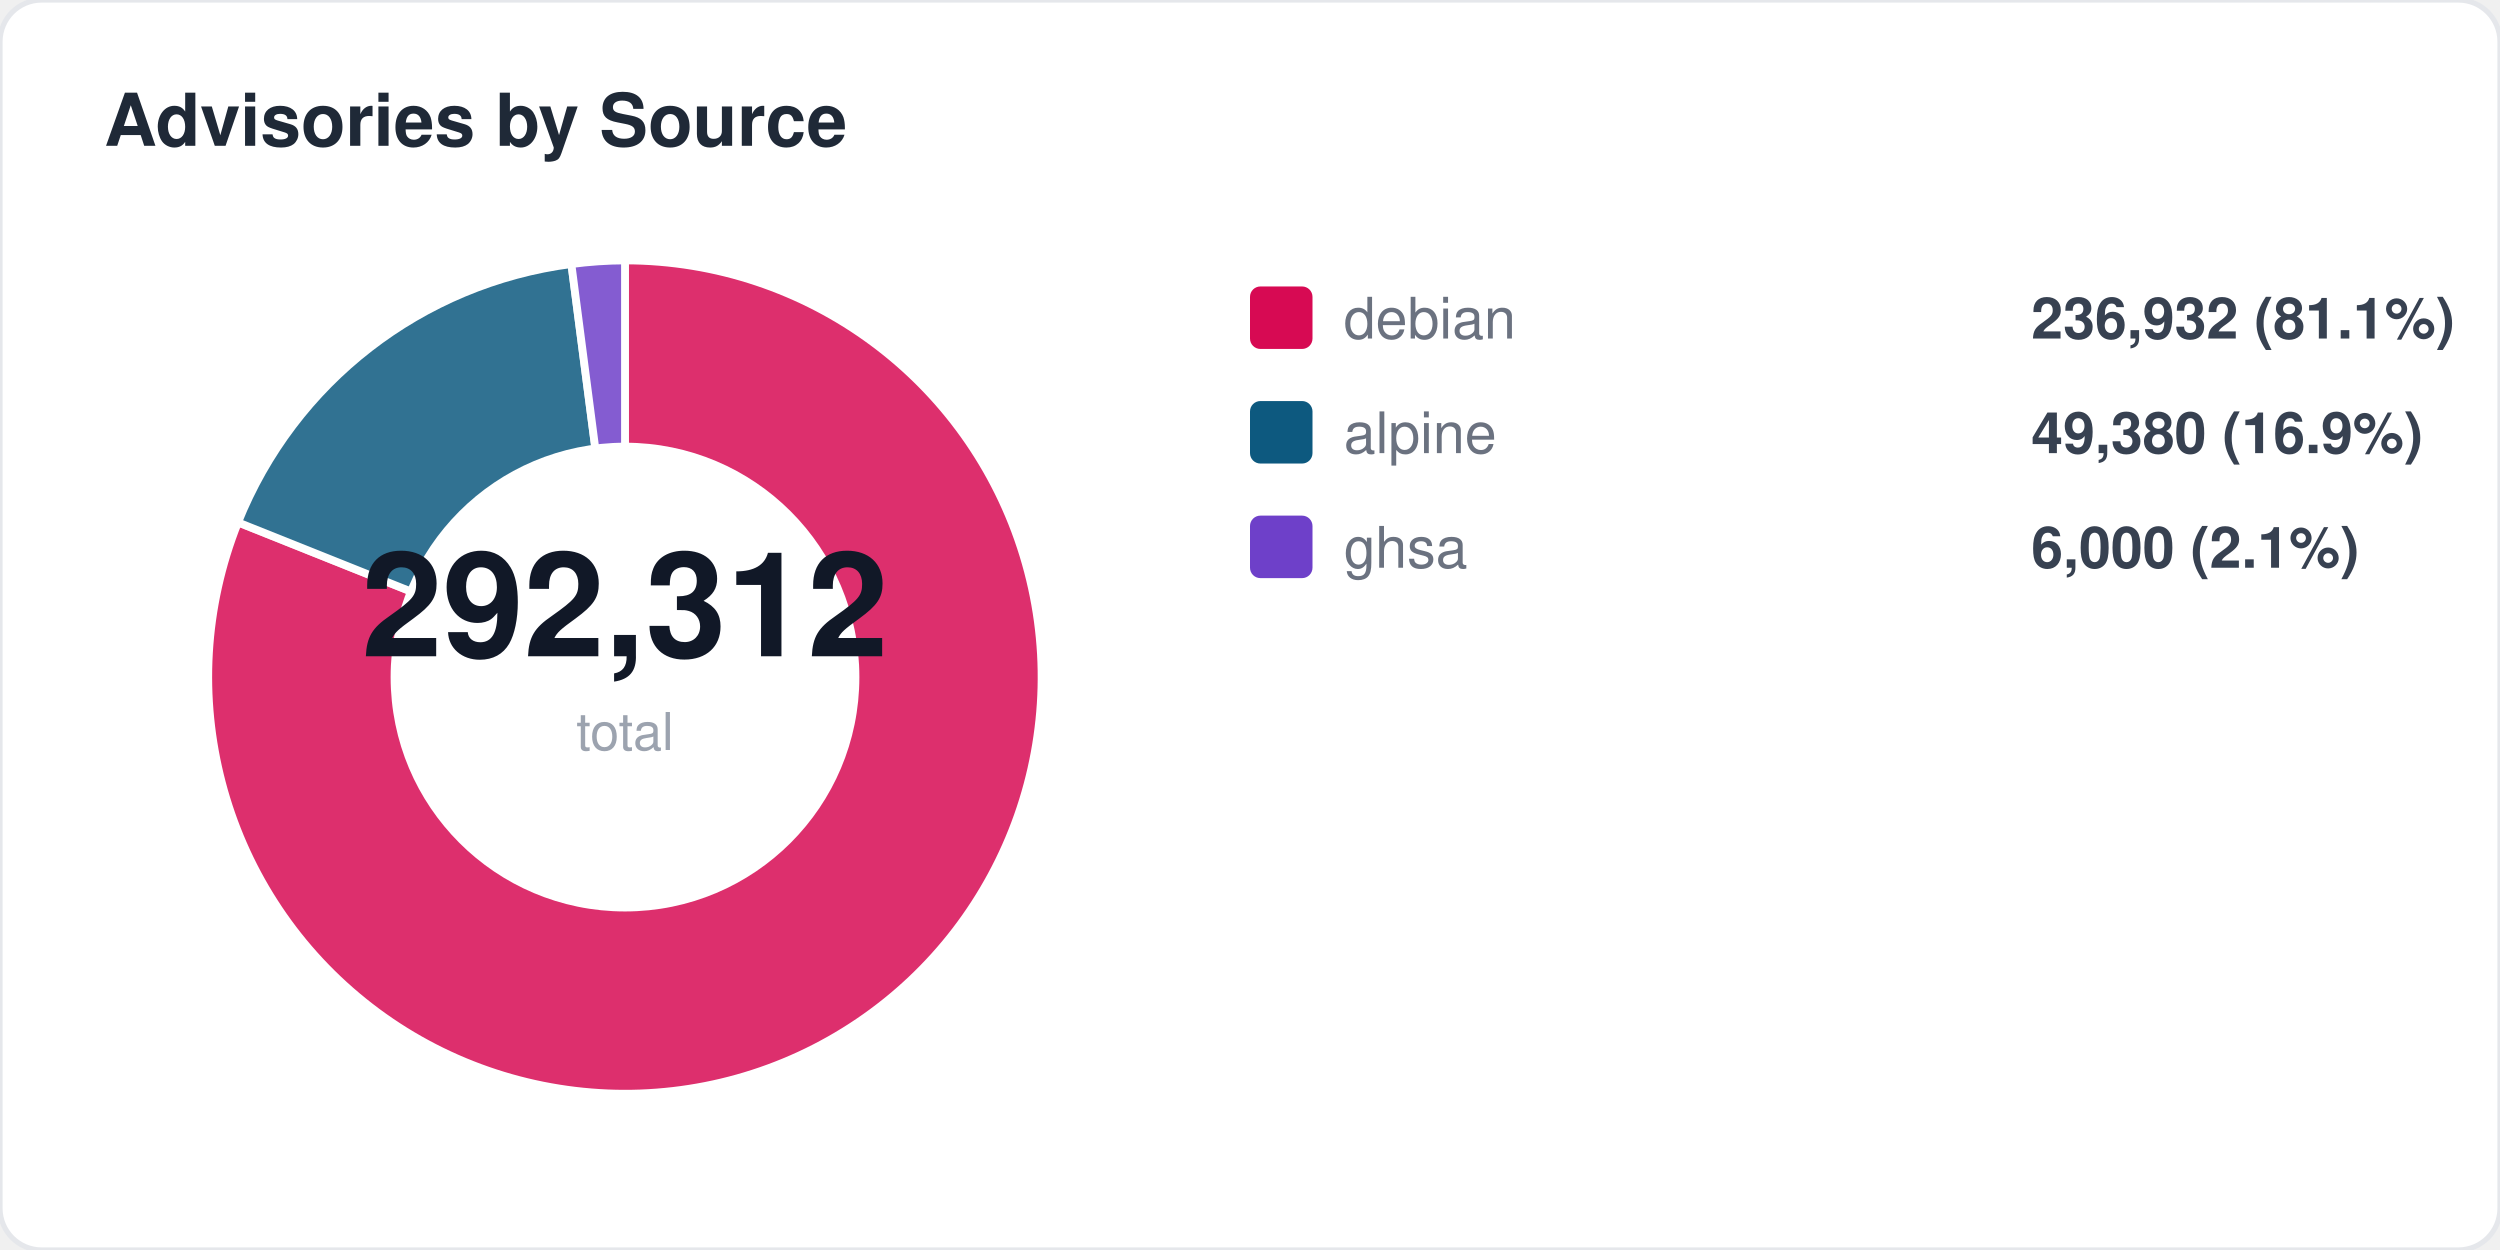
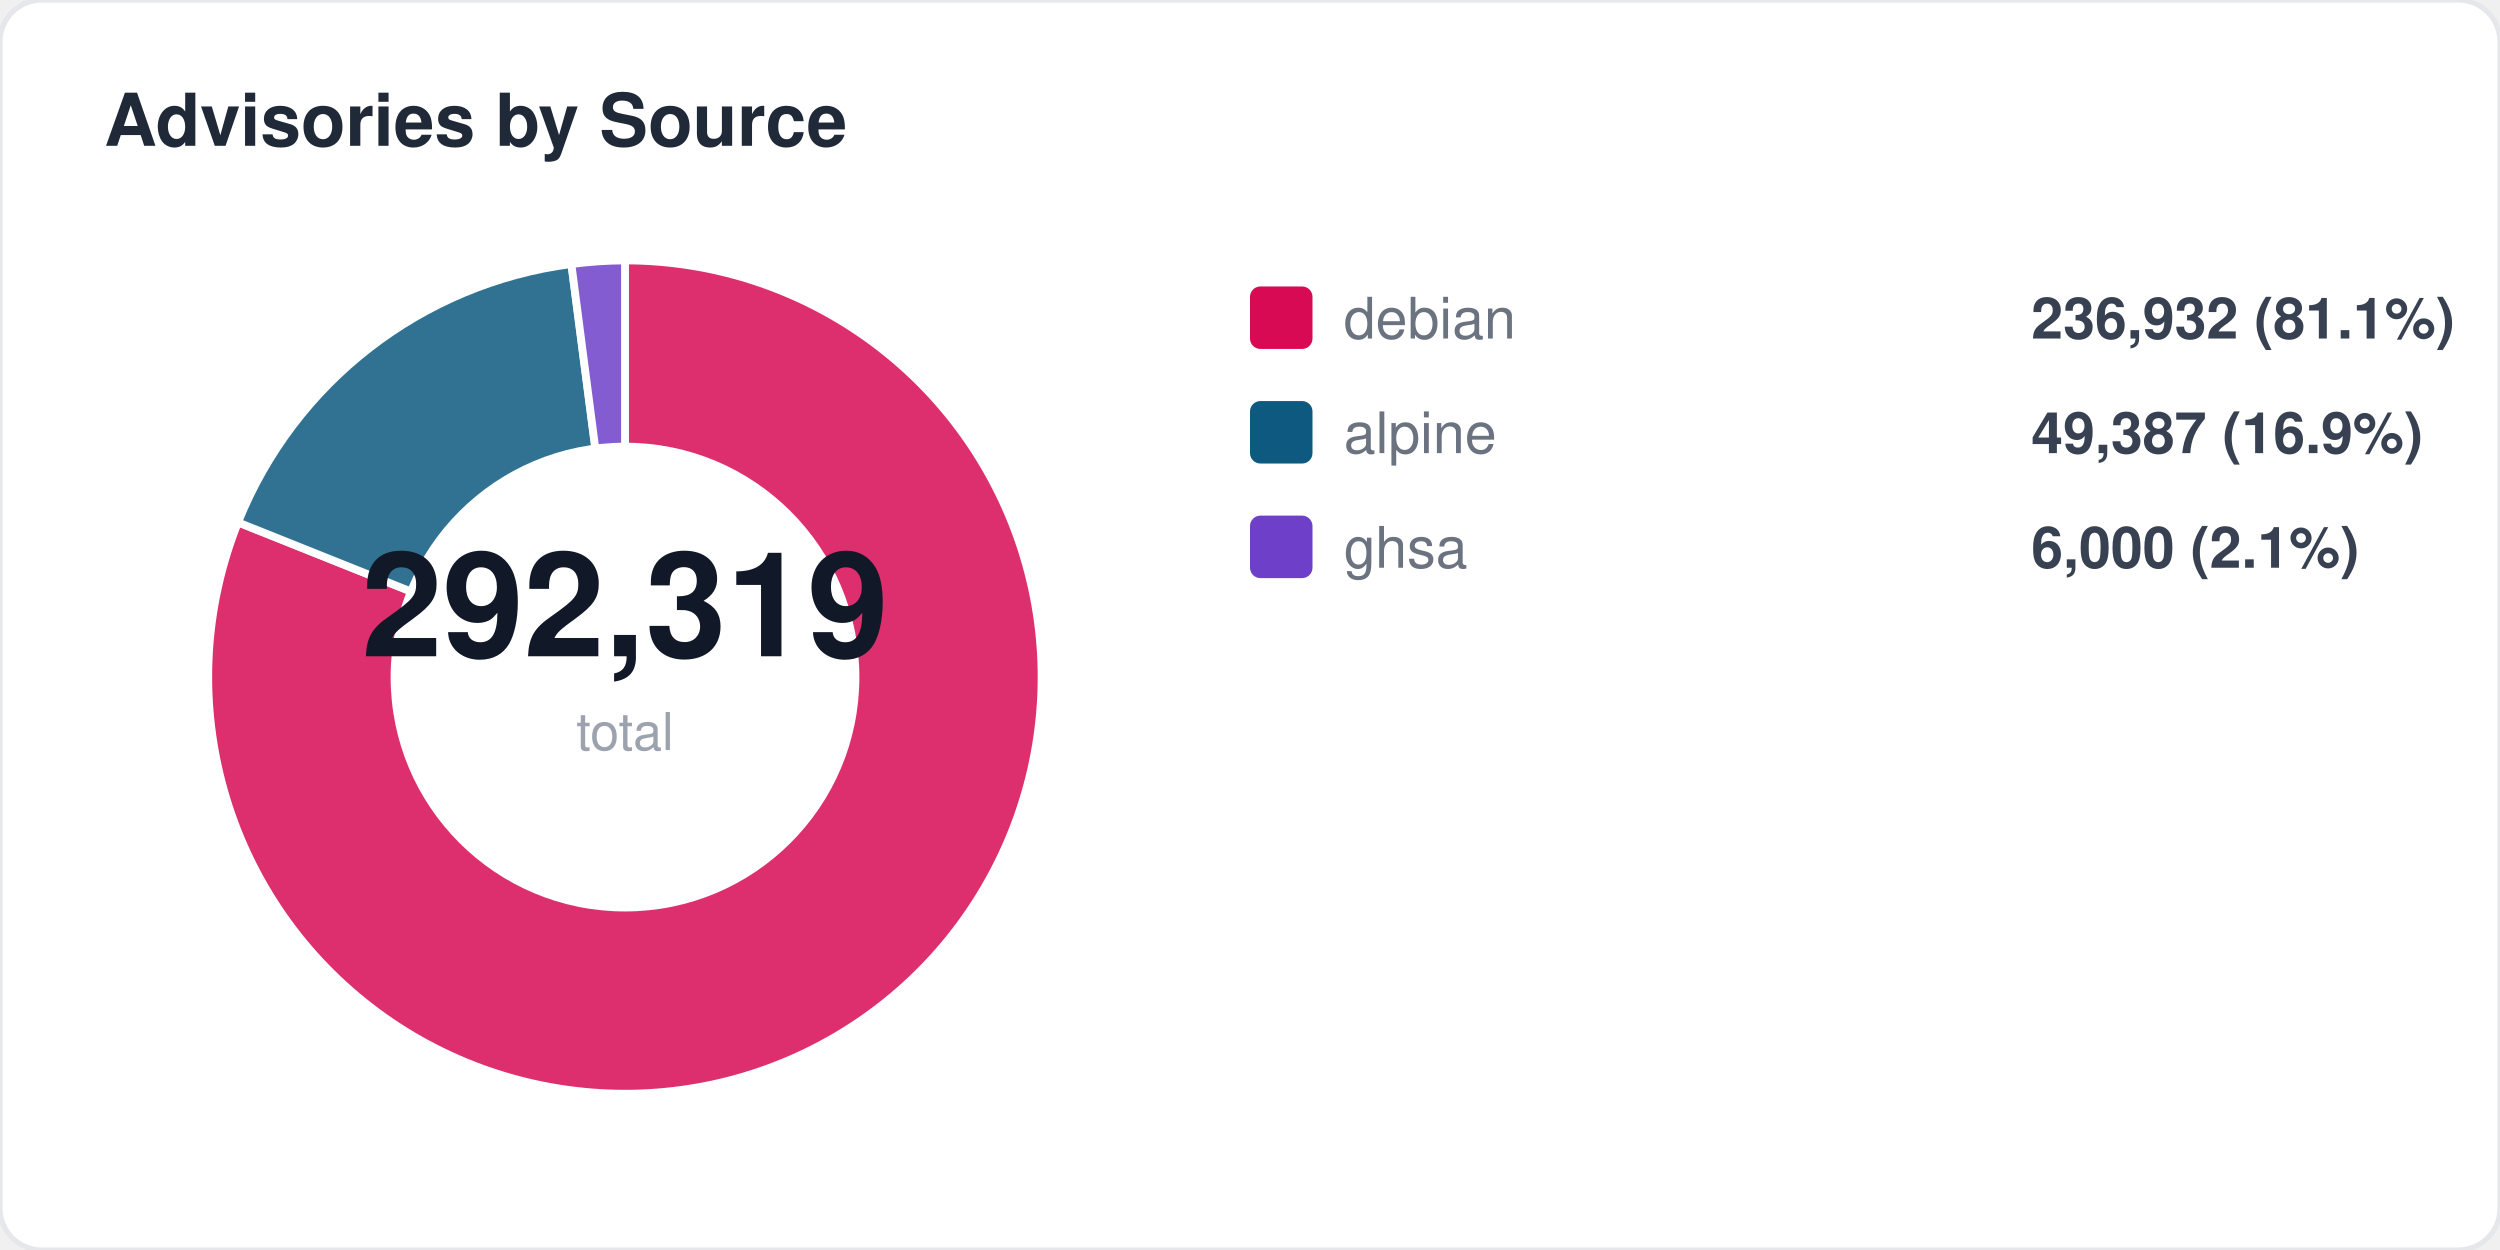
<svg xmlns="http://www.w3.org/2000/svg" width="480" height="240" viewBox="0 0 480 240" fill="none">
  <style>
  text { font-family: -apple-system, BlinkMacSystemFont, "Segoe UI", Helvetica, Arial, sans-serif; }
  .title { font-size: 14px; font-weight: 700; fill: #1f2937; }
  .label { font-size: 11px; fill: #6b7280; }
  .value { font-size: 11px; font-weight: 600; fill: #374151; }
  .big-number { font-size: 28px; font-weight: 800; fill: #111827; }
  .sub { font-size: 10px; fill: #9ca3af; }
</style>
  <rect width="480" height="240" rx="8" fill="#ffffff" stroke="#e5e7eb" stroke-width="1" />
  <text x="20" y="28" class="title">Advisories by Source</text>
  <path d="M 120 130 L 120.0 50.0 A 80 80 0 1 1 45.7 100.3 Z" fill="#d70a53" opacity="0.85" stroke="#fff" stroke-width="1.5" />
  <path d="M 120 130 L 45.7 100.3 A 80 80 0 0 1 109.7 50.7 Z" fill="#0d597f" opacity="0.85" stroke="#fff" stroke-width="1.5" />
  <path d="M 120 130 L 109.7 50.7 A 80 80 0 0 1 120.0 50.0 Z" fill="#6e40c9" opacity="0.85" stroke="#fff" stroke-width="1.5" />
  <circle cx="120" cy="130" r="45" fill="#ffffff" />
-   <text x="120" y="126" text-anchor="middle" class="big-number">292,312</text>
+   <text x="120" y="126" text-anchor="middle" class="big-number">292,319</text>
  <text x="120" y="144" text-anchor="middle" class="sub">total</text>
  <rect x="240" y="55" width="12" height="12" rx="2" fill="#d70a53" />
  <text x="258" y="65" class="label">debian</text>
  <text x="390" y="65" class="value">236,932 (81.1%)</text>
  <rect x="240" y="77" width="12" height="12" rx="2" fill="#0d597f" />
  <text x="258" y="87" class="label">alpine</text>
-   <text x="390" y="87" class="value">49,380 (16.9%)</text>
+   <text x="390" y="87" class="value">49,387 (16.9%)</text>
  <rect x="240" y="99" width="12" height="12" rx="2" fill="#6e40c9" />
  <text x="258" y="109" class="label">ghsa</text>
  <text x="390" y="109" class="value">6,000 (2.1%)</text>
</svg>
